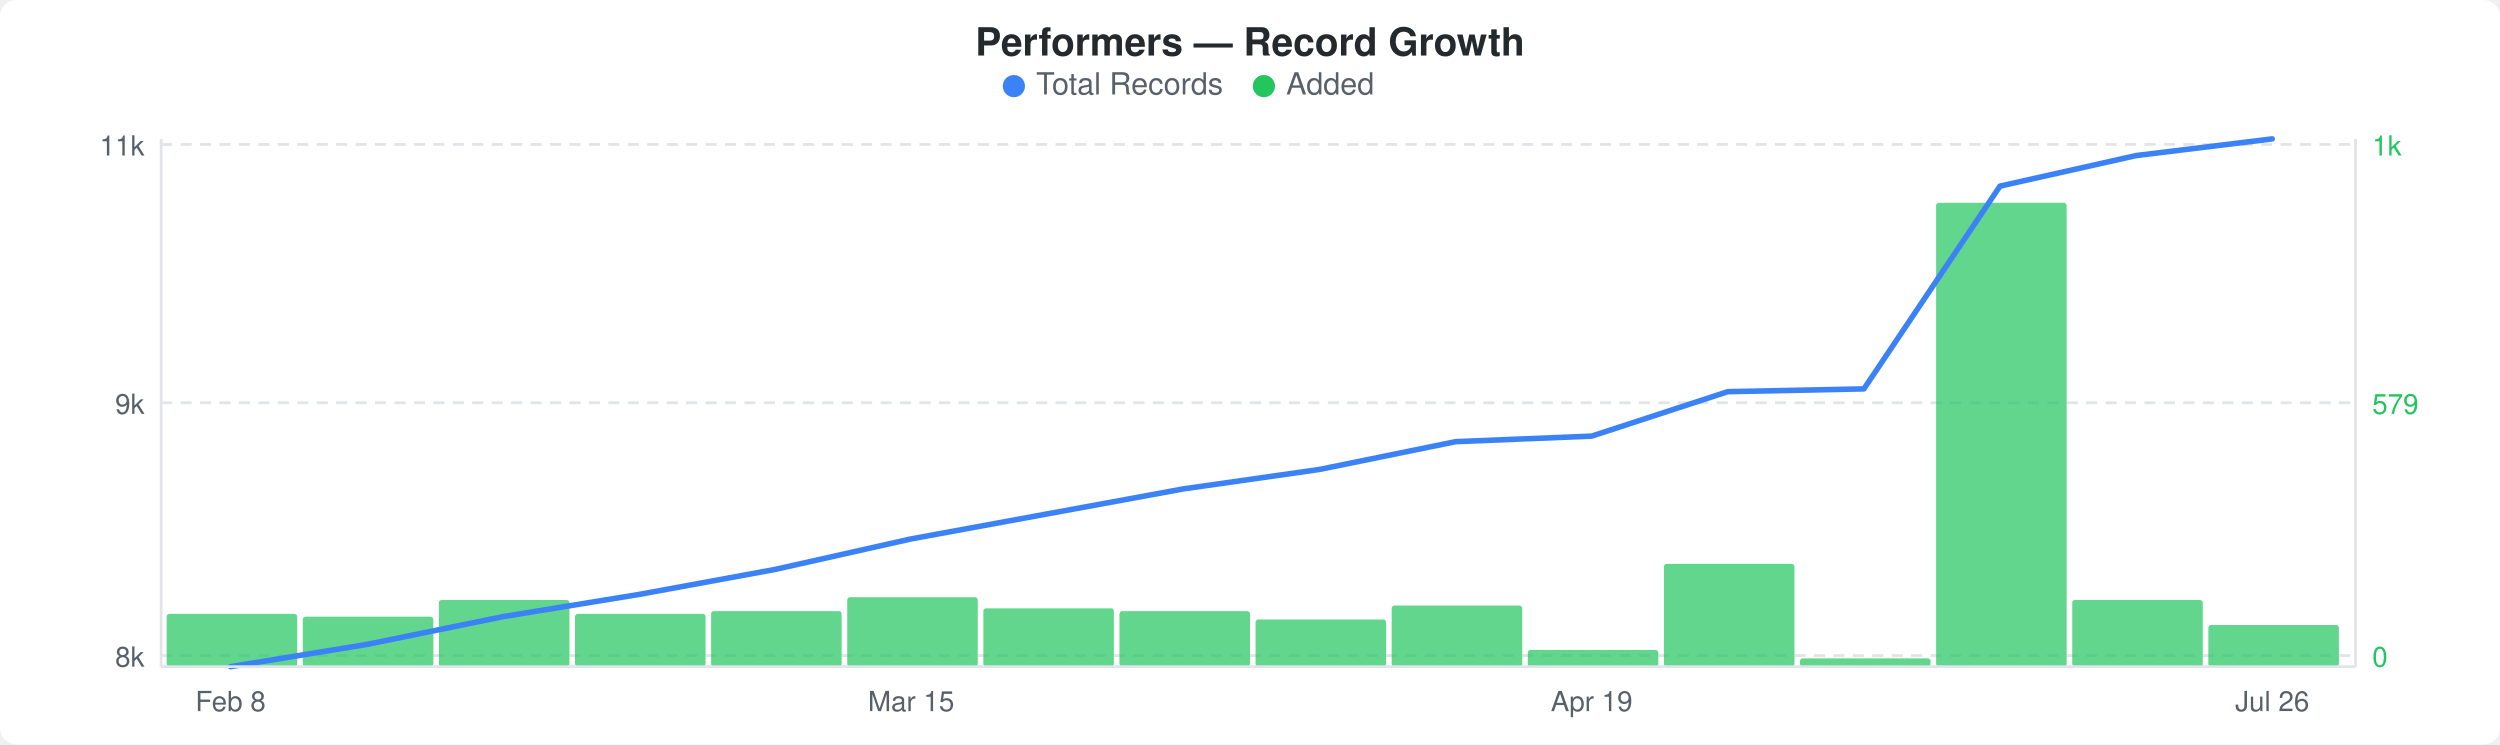
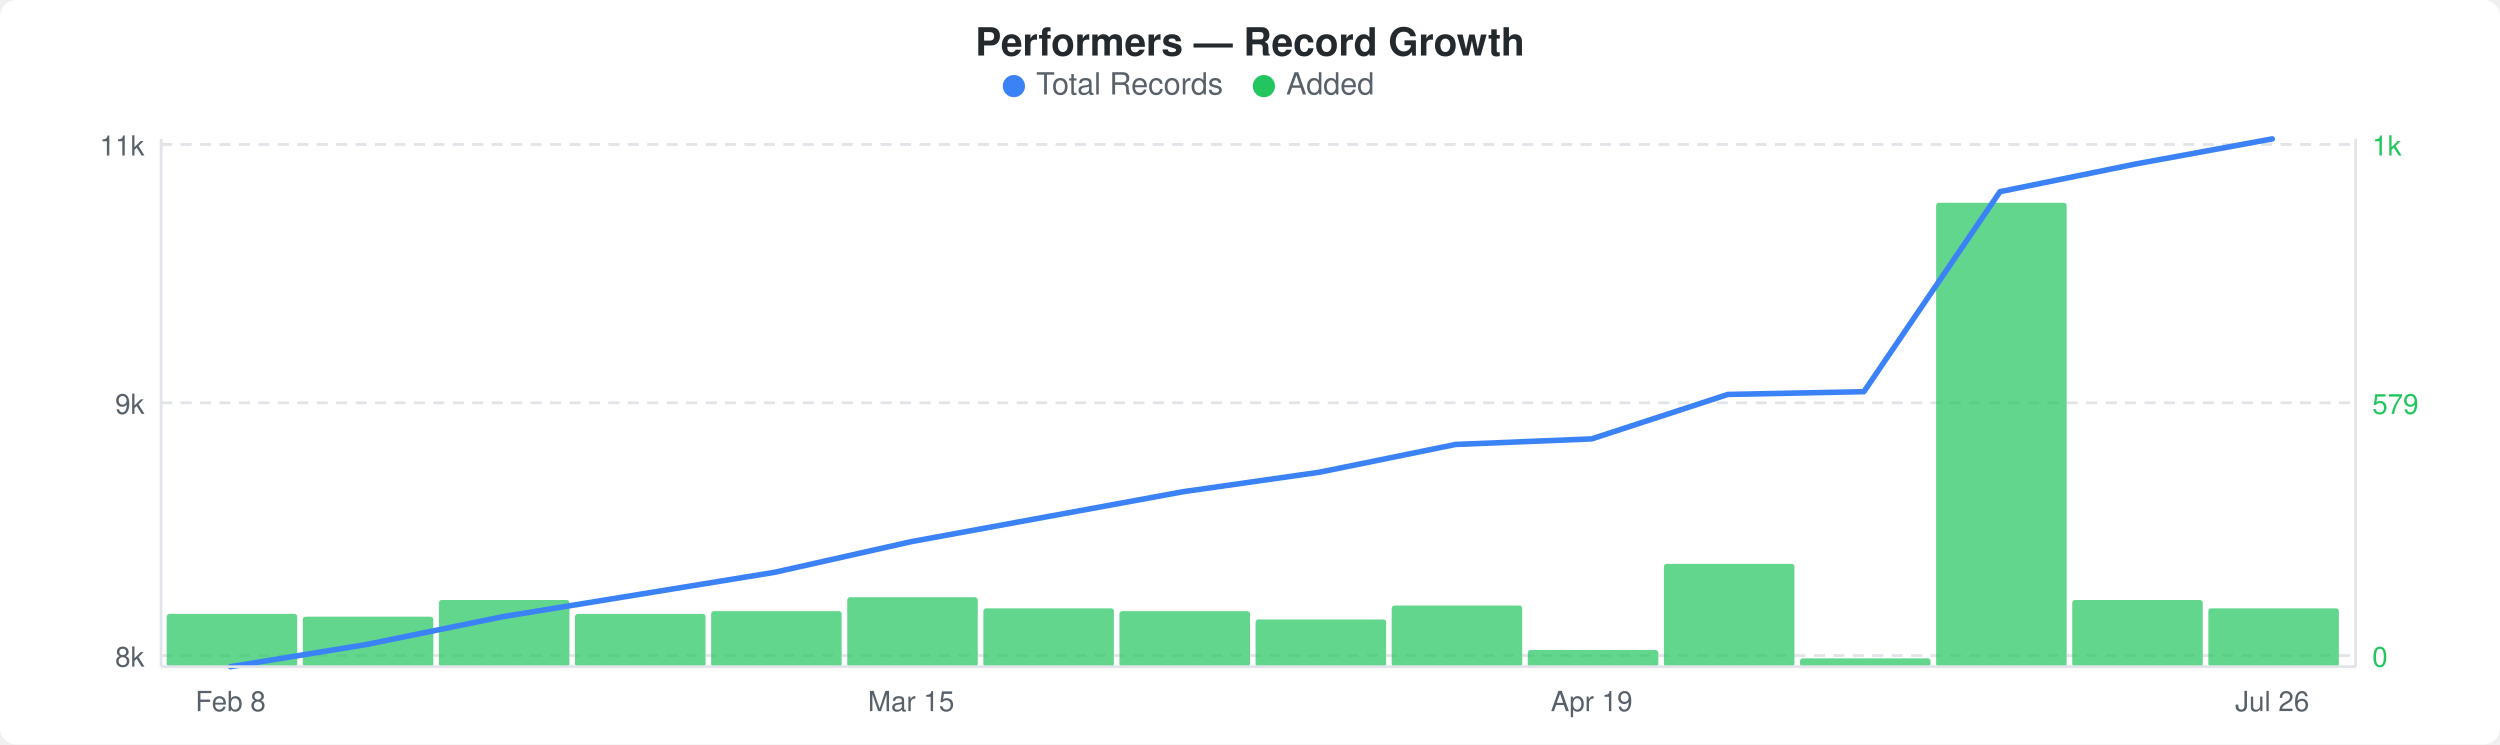
<svg xmlns="http://www.w3.org/2000/svg" width="900" height="268" viewBox="0 0 900 268">
  <rect width="900" height="268" fill="#ffffff" rx="6" ry="6" />
  <text x="450" y="20" text-anchor="middle" font-family="-apple-system, BlinkMacSystemFont, &quot;Segoe UI&quot;, Helvetica, Arial, sans-serif" font-size="14" font-weight="600" fill="#24292e">Performers — Record Growth</text>
  <circle cx="365" cy="31" r="4" fill="#3b82f6" />
  <text x="373" y="34" font-family="-apple-system, BlinkMacSystemFont, &quot;Segoe UI&quot;, Helvetica, Arial, sans-serif" font-size="11" fill="#586069">Total Records</text>
  <circle cx="455" cy="31" r="4" fill="#22c55e" />
  <text x="463" y="34" font-family="-apple-system, BlinkMacSystemFont, &quot;Segoe UI&quot;, Helvetica, Arial, sans-serif" font-size="11" fill="#586069">Added</text>
  <line x1="58" y1="52" x2="848" y2="52" stroke="#e1e4e8" stroke-width="1" stroke-dasharray="4,3" />
  <line x1="58" y1="145" x2="848" y2="145" stroke="#e1e4e8" stroke-width="1" stroke-dasharray="4,3" />
  <line x1="58" y1="236" x2="848" y2="236" stroke="#e1e4e8" stroke-width="1" stroke-dasharray="4,3" />
  <rect x="60" y="221" width="47" height="19" rx="1" fill="#22c55eb3" />
  <rect x="109" y="222" width="47" height="18" rx="1" fill="#22c55eb3" />
  <rect x="158" y="216" width="47" height="24" rx="1" fill="#22c55eb3" />
  <rect x="207" y="221" width="47" height="19" rx="1" fill="#22c55eb3" />
  <rect x="256" y="220" width="47" height="20" rx="1" fill="#22c55eb3" />
  <rect x="305" y="215" width="47" height="25" rx="1" fill="#22c55eb3" />
  <rect x="354" y="219" width="47" height="21" rx="1" fill="#22c55eb3" />
  <rect x="403" y="220" width="47" height="20" rx="1" fill="#22c55eb3" />
  <rect x="452" y="223" width="47" height="17" rx="1" fill="#22c55eb3" />
  <rect x="501" y="218" width="47" height="22" rx="1" fill="#22c55eb3" />
  <rect x="550" y="234" width="47" height="6" rx="1" fill="#22c55eb3" />
  <rect x="599" y="203" width="47" height="37" rx="1" fill="#22c55eb3" />
  <rect x="648" y="237" width="47" height="3" rx="1" fill="#22c55eb3" />
  <rect x="697" y="73" width="47" height="167" rx="1" fill="#22c55eb3" />
  <rect x="746" y="216" width="47" height="24" rx="1" fill="#22c55eb3" />
-   <rect x="795" y="225" width="47" height="15" rx="1" fill="#22c55eb3" />
-   <polyline points="83,240 132,232 181,222 230,214 279,205 328,194 377,185 426,176 475,169 524,159 573,157 622,141 671,140 720,67 769,56 818,50" fill="none" stroke="#3b82f6" stroke-width="2" stroke-linejoin="round" stroke-linecap="round" />
+   <rect x="795" y="219" width="47" height="21" rx="1" fill="#22c55eb3" />
+   <polyline points="83,240 132,232 181,222 230,214 279,206 328,195 377,186 426,177 475,170 524,160 573,158 622,142 671,141 720,69 769,59 818,50" fill="none" stroke="#3b82f6" stroke-width="2" stroke-linejoin="round" stroke-linecap="round" />
  <text x="52" y="56" text-anchor="end" font-family="-apple-system, BlinkMacSystemFont, &quot;Segoe UI&quot;, Helvetica, Arial, sans-serif" font-size="10" fill="#586069">11k</text>
  <text x="52" y="149" text-anchor="end" font-family="-apple-system, BlinkMacSystemFont, &quot;Segoe UI&quot;, Helvetica, Arial, sans-serif" font-size="10" fill="#586069">9k</text>
  <text x="52" y="240" text-anchor="end" font-family="-apple-system, BlinkMacSystemFont, &quot;Segoe UI&quot;, Helvetica, Arial, sans-serif" font-size="10" fill="#586069">8k</text>
  <text x="854" y="56" text-anchor="start" font-family="-apple-system, BlinkMacSystemFont, &quot;Segoe UI&quot;, Helvetica, Arial, sans-serif" font-size="10" fill="#22c55e">1k</text>
  <text x="854" y="149" text-anchor="start" font-family="-apple-system, BlinkMacSystemFont, &quot;Segoe UI&quot;, Helvetica, Arial, sans-serif" font-size="10" fill="#22c55e">579</text>
  <text x="854" y="240" text-anchor="start" font-family="-apple-system, BlinkMacSystemFont, &quot;Segoe UI&quot;, Helvetica, Arial, sans-serif" font-size="10" fill="#22c55e">0</text>
  <line x1="58" y1="50" x2="58" y2="240" stroke="#e1e4e8" stroke-width="1" />
  <line x1="58" y1="240" x2="848" y2="240" stroke="#e1e4e8" stroke-width="1" />
  <line x1="848" y1="50" x2="848" y2="240" stroke="#e1e4e8" stroke-width="1" />
  <text x="83" y="256" text-anchor="middle" font-family="-apple-system, BlinkMacSystemFont, &quot;Segoe UI&quot;, Helvetica, Arial, sans-serif" font-size="10" fill="#586069">Feb 8</text>
  <text x="328" y="256" text-anchor="middle" font-family="-apple-system, BlinkMacSystemFont, &quot;Segoe UI&quot;, Helvetica, Arial, sans-serif" font-size="10" fill="#586069">Mar 15</text>
  <text x="573" y="256" text-anchor="middle" font-family="-apple-system, BlinkMacSystemFont, &quot;Segoe UI&quot;, Helvetica, Arial, sans-serif" font-size="10" fill="#586069">Apr 19</text>
  <text x="818" y="256" text-anchor="middle" font-family="-apple-system, BlinkMacSystemFont, &quot;Segoe UI&quot;, Helvetica, Arial, sans-serif" font-size="10" fill="#586069">Jul 26</text>
</svg>
